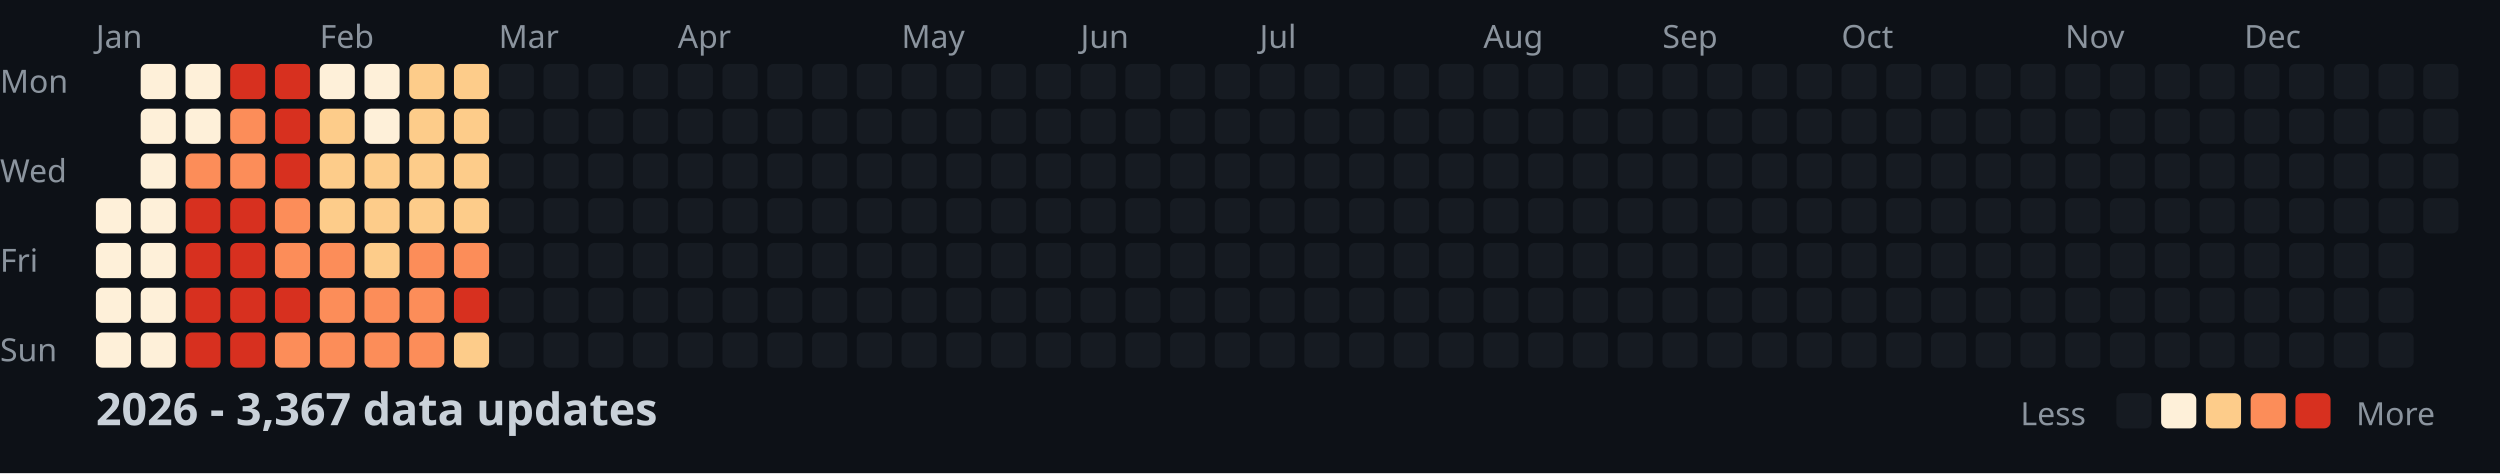
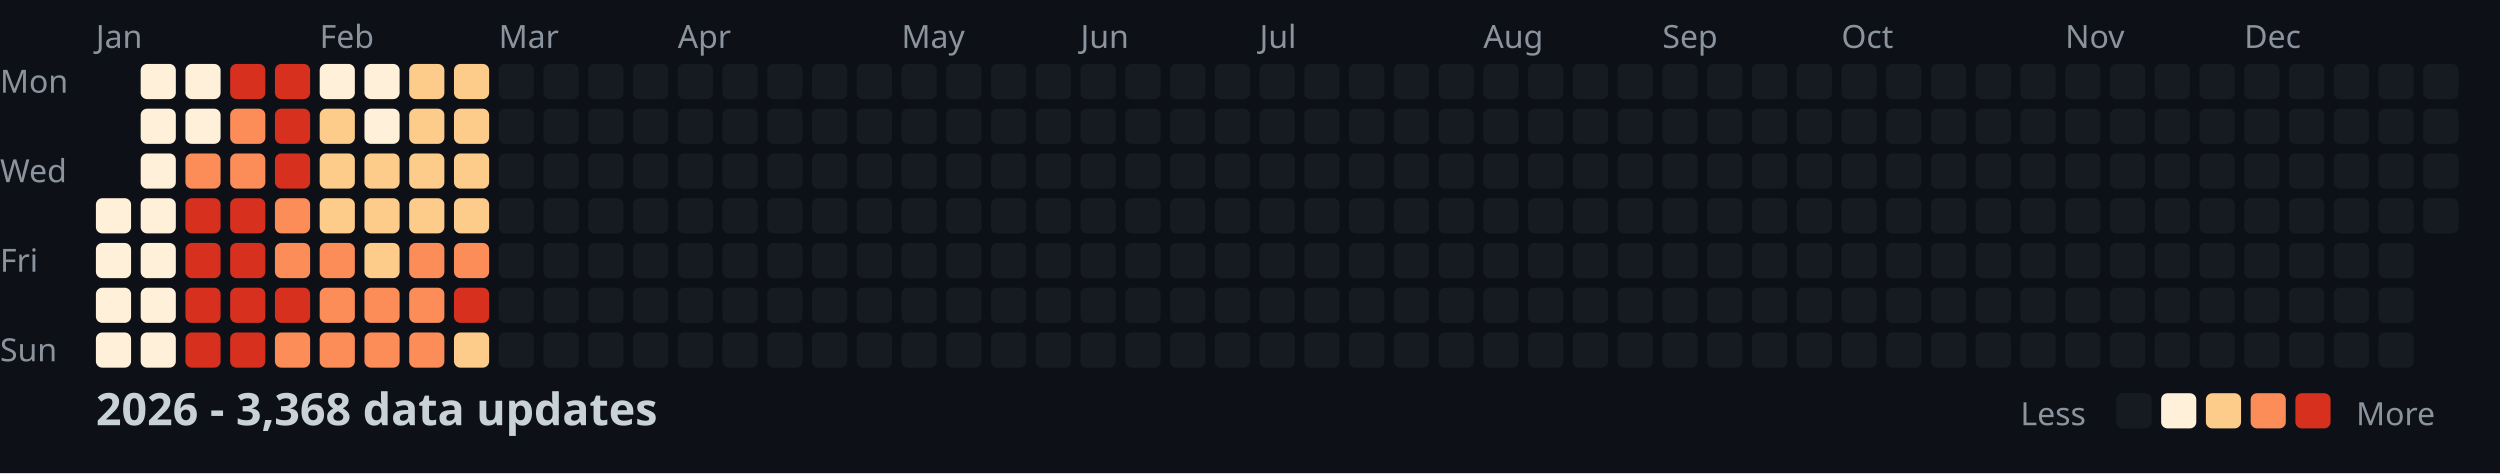
<svg xmlns="http://www.w3.org/2000/svg" width="782" height="148">
  <style>
    .month { font: 10px sans-serif; fill: #8b949e; }
    .day { font: 10px sans-serif; fill: #8b949e; }
    .title { font: bold 14px sans-serif; fill: #c9d1d9; }
    .legend { font: 10px sans-serif; fill: #8b949e; }
  </style>
  <rect width="100%" height="100%" fill="#0d1117" />
  <text x="0" y="29" class="day">Mon</text>
  <text x="0" y="57" class="day">Wed</text>
  <text x="0" y="85" class="day">Fri</text>
  <text x="0" y="113" class="day">Sun</text>
  <text x="30" y="15" class="month">Jan</text>
  <text x="100" y="15" class="month">Feb</text>
  <text x="156" y="15" class="month">Mar</text>
  <text x="212" y="15" class="month">Apr</text>
  <text x="282" y="15" class="month">May</text>
  <text x="338" y="15" class="month">Jun</text>
  <text x="394" y="15" class="month">Jul</text>
  <text x="464" y="15" class="month">Aug</text>
  <text x="520" y="15" class="month">Sep</text>
  <text x="576" y="15" class="month">Oct</text>
  <text x="646" y="15" class="month">Nov</text>
  <text x="702" y="15" class="month">Dec</text>
  <rect x="30" y="62" width="11" height="11" fill="#fef0d9" rx="2" />
  <rect x="30" y="76" width="11" height="11" fill="#fef0d9" rx="2" />
  <rect x="30" y="90" width="11" height="11" fill="#fef0d9" rx="2" />
  <rect x="30" y="104" width="11" height="11" fill="#fef0d9" rx="2" />
  <rect x="44" y="20" width="11" height="11" fill="#fef0d9" rx="2" />
  <rect x="44" y="34" width="11" height="11" fill="#fef0d9" rx="2" />
  <rect x="44" y="48" width="11" height="11" fill="#fef0d9" rx="2" />
  <rect x="44" y="62" width="11" height="11" fill="#fef0d9" rx="2" />
  <rect x="44" y="76" width="11" height="11" fill="#fef0d9" rx="2" />
  <rect x="44" y="90" width="11" height="11" fill="#fef0d9" rx="2" />
  <rect x="44" y="104" width="11" height="11" fill="#fef0d9" rx="2" />
  <rect x="58" y="20" width="11" height="11" fill="#fef0d9" rx="2" />
  <rect x="58" y="34" width="11" height="11" fill="#fef0d9" rx="2" />
  <rect x="58" y="48" width="11" height="11" fill="#fc8d59" rx="2" />
  <rect x="58" y="62" width="11" height="11" fill="#d7301f" rx="2" />
  <rect x="58" y="76" width="11" height="11" fill="#d7301f" rx="2" />
  <rect x="58" y="90" width="11" height="11" fill="#d7301f" rx="2" />
  <rect x="58" y="104" width="11" height="11" fill="#d7301f" rx="2" />
  <rect x="72" y="20" width="11" height="11" fill="#d7301f" rx="2" />
  <rect x="72" y="34" width="11" height="11" fill="#fc8d59" rx="2" />
  <rect x="72" y="48" width="11" height="11" fill="#fc8d59" rx="2" />
  <rect x="72" y="62" width="11" height="11" fill="#d7301f" rx="2" />
  <rect x="72" y="76" width="11" height="11" fill="#d7301f" rx="2" />
  <rect x="72" y="90" width="11" height="11" fill="#d7301f" rx="2" />
  <rect x="72" y="104" width="11" height="11" fill="#d7301f" rx="2" />
  <rect x="86" y="20" width="11" height="11" fill="#d7301f" rx="2" />
  <rect x="86" y="34" width="11" height="11" fill="#d7301f" rx="2" />
  <rect x="86" y="48" width="11" height="11" fill="#d7301f" rx="2" />
  <rect x="86" y="62" width="11" height="11" fill="#fc8d59" rx="2" />
  <rect x="86" y="76" width="11" height="11" fill="#fc8d59" rx="2" />
  <rect x="86" y="90" width="11" height="11" fill="#d7301f" rx="2" />
  <rect x="86" y="104" width="11" height="11" fill="#fc8d59" rx="2" />
  <rect x="100" y="20" width="11" height="11" fill="#fef0d9" rx="2" />
  <rect x="100" y="34" width="11" height="11" fill="#fdcc8a" rx="2" />
  <rect x="100" y="48" width="11" height="11" fill="#fdcc8a" rx="2" />
  <rect x="100" y="62" width="11" height="11" fill="#fdcc8a" rx="2" />
  <rect x="100" y="76" width="11" height="11" fill="#fc8d59" rx="2" />
  <rect x="100" y="90" width="11" height="11" fill="#fc8d59" rx="2" />
  <rect x="100" y="104" width="11" height="11" fill="#fc8d59" rx="2" />
  <rect x="114" y="20" width="11" height="11" fill="#fef0d9" rx="2" />
  <rect x="114" y="34" width="11" height="11" fill="#fef0d9" rx="2" />
  <rect x="114" y="48" width="11" height="11" fill="#fdcc8a" rx="2" />
  <rect x="114" y="62" width="11" height="11" fill="#fdcc8a" rx="2" />
  <rect x="114" y="76" width="11" height="11" fill="#fdcc8a" rx="2" />
  <rect x="114" y="90" width="11" height="11" fill="#fc8d59" rx="2" />
  <rect x="114" y="104" width="11" height="11" fill="#fc8d59" rx="2" />
  <rect x="128" y="20" width="11" height="11" fill="#fdcc8a" rx="2" />
  <rect x="128" y="34" width="11" height="11" fill="#fdcc8a" rx="2" />
  <rect x="128" y="48" width="11" height="11" fill="#fdcc8a" rx="2" />
  <rect x="128" y="62" width="11" height="11" fill="#fdcc8a" rx="2" />
  <rect x="128" y="76" width="11" height="11" fill="#fc8d59" rx="2" />
  <rect x="128" y="90" width="11" height="11" fill="#fc8d59" rx="2" />
  <rect x="128" y="104" width="11" height="11" fill="#fc8d59" rx="2" />
  <rect x="142" y="20" width="11" height="11" fill="#fdcc8a" rx="2" />
  <rect x="142" y="34" width="11" height="11" fill="#fdcc8a" rx="2" />
  <rect x="142" y="48" width="11" height="11" fill="#fdcc8a" rx="2" />
  <rect x="142" y="62" width="11" height="11" fill="#fdcc8a" rx="2" />
  <rect x="142" y="76" width="11" height="11" fill="#fc8d59" rx="2" />
  <rect x="142" y="90" width="11" height="11" fill="#d7301f" rx="2" />
  <rect x="142" y="104" width="11" height="11" fill="#fdcc8a" rx="2" />
  <rect x="156" y="20" width="11" height="11" fill="#161b22" rx="2" />
  <rect x="156" y="34" width="11" height="11" fill="#161b22" rx="2" />
  <rect x="156" y="48" width="11" height="11" fill="#161b22" rx="2" />
  <rect x="156" y="62" width="11" height="11" fill="#161b22" rx="2" />
  <rect x="156" y="76" width="11" height="11" fill="#161b22" rx="2" />
  <rect x="156" y="90" width="11" height="11" fill="#161b22" rx="2" />
  <rect x="156" y="104" width="11" height="11" fill="#161b22" rx="2" />
  <rect x="170" y="20" width="11" height="11" fill="#161b22" rx="2" />
  <rect x="170" y="34" width="11" height="11" fill="#161b22" rx="2" />
  <rect x="170" y="48" width="11" height="11" fill="#161b22" rx="2" />
  <rect x="170" y="62" width="11" height="11" fill="#161b22" rx="2" />
  <rect x="170" y="76" width="11" height="11" fill="#161b22" rx="2" />
  <rect x="170" y="90" width="11" height="11" fill="#161b22" rx="2" />
  <rect x="170" y="104" width="11" height="11" fill="#161b22" rx="2" />
  <rect x="184" y="20" width="11" height="11" fill="#161b22" rx="2" />
  <rect x="184" y="34" width="11" height="11" fill="#161b22" rx="2" />
  <rect x="184" y="48" width="11" height="11" fill="#161b22" rx="2" />
  <rect x="184" y="62" width="11" height="11" fill="#161b22" rx="2" />
  <rect x="184" y="76" width="11" height="11" fill="#161b22" rx="2" />
  <rect x="184" y="90" width="11" height="11" fill="#161b22" rx="2" />
  <rect x="184" y="104" width="11" height="11" fill="#161b22" rx="2" />
  <rect x="198" y="20" width="11" height="11" fill="#161b22" rx="2" />
  <rect x="198" y="34" width="11" height="11" fill="#161b22" rx="2" />
  <rect x="198" y="48" width="11" height="11" fill="#161b22" rx="2" />
  <rect x="198" y="62" width="11" height="11" fill="#161b22" rx="2" />
  <rect x="198" y="76" width="11" height="11" fill="#161b22" rx="2" />
  <rect x="198" y="90" width="11" height="11" fill="#161b22" rx="2" />
  <rect x="198" y="104" width="11" height="11" fill="#161b22" rx="2" />
  <rect x="212" y="20" width="11" height="11" fill="#161b22" rx="2" />
  <rect x="212" y="34" width="11" height="11" fill="#161b22" rx="2" />
  <rect x="212" y="48" width="11" height="11" fill="#161b22" rx="2" />
  <rect x="212" y="62" width="11" height="11" fill="#161b22" rx="2" />
  <rect x="212" y="76" width="11" height="11" fill="#161b22" rx="2" />
  <rect x="212" y="90" width="11" height="11" fill="#161b22" rx="2" />
  <rect x="212" y="104" width="11" height="11" fill="#161b22" rx="2" />
  <rect x="226" y="20" width="11" height="11" fill="#161b22" rx="2" />
  <rect x="226" y="34" width="11" height="11" fill="#161b22" rx="2" />
  <rect x="226" y="48" width="11" height="11" fill="#161b22" rx="2" />
  <rect x="226" y="62" width="11" height="11" fill="#161b22" rx="2" />
  <rect x="226" y="76" width="11" height="11" fill="#161b22" rx="2" />
  <rect x="226" y="90" width="11" height="11" fill="#161b22" rx="2" />
  <rect x="226" y="104" width="11" height="11" fill="#161b22" rx="2" />
  <rect x="240" y="20" width="11" height="11" fill="#161b22" rx="2" />
  <rect x="240" y="34" width="11" height="11" fill="#161b22" rx="2" />
  <rect x="240" y="48" width="11" height="11" fill="#161b22" rx="2" />
  <rect x="240" y="62" width="11" height="11" fill="#161b22" rx="2" />
  <rect x="240" y="76" width="11" height="11" fill="#161b22" rx="2" />
  <rect x="240" y="90" width="11" height="11" fill="#161b22" rx="2" />
  <rect x="240" y="104" width="11" height="11" fill="#161b22" rx="2" />
  <rect x="254" y="20" width="11" height="11" fill="#161b22" rx="2" />
  <rect x="254" y="34" width="11" height="11" fill="#161b22" rx="2" />
  <rect x="254" y="48" width="11" height="11" fill="#161b22" rx="2" />
  <rect x="254" y="62" width="11" height="11" fill="#161b22" rx="2" />
  <rect x="254" y="76" width="11" height="11" fill="#161b22" rx="2" />
  <rect x="254" y="90" width="11" height="11" fill="#161b22" rx="2" />
  <rect x="254" y="104" width="11" height="11" fill="#161b22" rx="2" />
  <rect x="268" y="20" width="11" height="11" fill="#161b22" rx="2" />
  <rect x="268" y="34" width="11" height="11" fill="#161b22" rx="2" />
  <rect x="268" y="48" width="11" height="11" fill="#161b22" rx="2" />
  <rect x="268" y="62" width="11" height="11" fill="#161b22" rx="2" />
  <rect x="268" y="76" width="11" height="11" fill="#161b22" rx="2" />
  <rect x="268" y="90" width="11" height="11" fill="#161b22" rx="2" />
  <rect x="268" y="104" width="11" height="11" fill="#161b22" rx="2" />
  <rect x="282" y="20" width="11" height="11" fill="#161b22" rx="2" />
  <rect x="282" y="34" width="11" height="11" fill="#161b22" rx="2" />
  <rect x="282" y="48" width="11" height="11" fill="#161b22" rx="2" />
  <rect x="282" y="62" width="11" height="11" fill="#161b22" rx="2" />
  <rect x="282" y="76" width="11" height="11" fill="#161b22" rx="2" />
  <rect x="282" y="90" width="11" height="11" fill="#161b22" rx="2" />
  <rect x="282" y="104" width="11" height="11" fill="#161b22" rx="2" />
  <rect x="296" y="20" width="11" height="11" fill="#161b22" rx="2" />
  <rect x="296" y="34" width="11" height="11" fill="#161b22" rx="2" />
  <rect x="296" y="48" width="11" height="11" fill="#161b22" rx="2" />
  <rect x="296" y="62" width="11" height="11" fill="#161b22" rx="2" />
  <rect x="296" y="76" width="11" height="11" fill="#161b22" rx="2" />
  <rect x="296" y="90" width="11" height="11" fill="#161b22" rx="2" />
  <rect x="296" y="104" width="11" height="11" fill="#161b22" rx="2" />
  <rect x="310" y="20" width="11" height="11" fill="#161b22" rx="2" />
  <rect x="310" y="34" width="11" height="11" fill="#161b22" rx="2" />
  <rect x="310" y="48" width="11" height="11" fill="#161b22" rx="2" />
  <rect x="310" y="62" width="11" height="11" fill="#161b22" rx="2" />
  <rect x="310" y="76" width="11" height="11" fill="#161b22" rx="2" />
  <rect x="310" y="90" width="11" height="11" fill="#161b22" rx="2" />
  <rect x="310" y="104" width="11" height="11" fill="#161b22" rx="2" />
  <rect x="324" y="20" width="11" height="11" fill="#161b22" rx="2" />
  <rect x="324" y="34" width="11" height="11" fill="#161b22" rx="2" />
  <rect x="324" y="48" width="11" height="11" fill="#161b22" rx="2" />
  <rect x="324" y="62" width="11" height="11" fill="#161b22" rx="2" />
  <rect x="324" y="76" width="11" height="11" fill="#161b22" rx="2" />
  <rect x="324" y="90" width="11" height="11" fill="#161b22" rx="2" />
  <rect x="324" y="104" width="11" height="11" fill="#161b22" rx="2" />
  <rect x="338" y="20" width="11" height="11" fill="#161b22" rx="2" />
  <rect x="338" y="34" width="11" height="11" fill="#161b22" rx="2" />
  <rect x="338" y="48" width="11" height="11" fill="#161b22" rx="2" />
  <rect x="338" y="62" width="11" height="11" fill="#161b22" rx="2" />
  <rect x="338" y="76" width="11" height="11" fill="#161b22" rx="2" />
  <rect x="338" y="90" width="11" height="11" fill="#161b22" rx="2" />
  <rect x="338" y="104" width="11" height="11" fill="#161b22" rx="2" />
  <rect x="352" y="20" width="11" height="11" fill="#161b22" rx="2" />
  <rect x="352" y="34" width="11" height="11" fill="#161b22" rx="2" />
  <rect x="352" y="48" width="11" height="11" fill="#161b22" rx="2" />
  <rect x="352" y="62" width="11" height="11" fill="#161b22" rx="2" />
  <rect x="352" y="76" width="11" height="11" fill="#161b22" rx="2" />
  <rect x="352" y="90" width="11" height="11" fill="#161b22" rx="2" />
  <rect x="352" y="104" width="11" height="11" fill="#161b22" rx="2" />
  <rect x="366" y="20" width="11" height="11" fill="#161b22" rx="2" />
  <rect x="366" y="34" width="11" height="11" fill="#161b22" rx="2" />
  <rect x="366" y="48" width="11" height="11" fill="#161b22" rx="2" />
  <rect x="366" y="62" width="11" height="11" fill="#161b22" rx="2" />
  <rect x="366" y="76" width="11" height="11" fill="#161b22" rx="2" />
  <rect x="366" y="90" width="11" height="11" fill="#161b22" rx="2" />
  <rect x="366" y="104" width="11" height="11" fill="#161b22" rx="2" />
  <rect x="380" y="20" width="11" height="11" fill="#161b22" rx="2" />
  <rect x="380" y="34" width="11" height="11" fill="#161b22" rx="2" />
  <rect x="380" y="48" width="11" height="11" fill="#161b22" rx="2" />
  <rect x="380" y="62" width="11" height="11" fill="#161b22" rx="2" />
  <rect x="380" y="76" width="11" height="11" fill="#161b22" rx="2" />
  <rect x="380" y="90" width="11" height="11" fill="#161b22" rx="2" />
  <rect x="380" y="104" width="11" height="11" fill="#161b22" rx="2" />
  <rect x="394" y="20" width="11" height="11" fill="#161b22" rx="2" />
  <rect x="394" y="34" width="11" height="11" fill="#161b22" rx="2" />
  <rect x="394" y="48" width="11" height="11" fill="#161b22" rx="2" />
  <rect x="394" y="62" width="11" height="11" fill="#161b22" rx="2" />
  <rect x="394" y="76" width="11" height="11" fill="#161b22" rx="2" />
  <rect x="394" y="90" width="11" height="11" fill="#161b22" rx="2" />
  <rect x="394" y="104" width="11" height="11" fill="#161b22" rx="2" />
  <rect x="408" y="20" width="11" height="11" fill="#161b22" rx="2" />
  <rect x="408" y="34" width="11" height="11" fill="#161b22" rx="2" />
  <rect x="408" y="48" width="11" height="11" fill="#161b22" rx="2" />
  <rect x="408" y="62" width="11" height="11" fill="#161b22" rx="2" />
  <rect x="408" y="76" width="11" height="11" fill="#161b22" rx="2" />
  <rect x="408" y="90" width="11" height="11" fill="#161b22" rx="2" />
  <rect x="408" y="104" width="11" height="11" fill="#161b22" rx="2" />
  <rect x="422" y="20" width="11" height="11" fill="#161b22" rx="2" />
  <rect x="422" y="34" width="11" height="11" fill="#161b22" rx="2" />
  <rect x="422" y="48" width="11" height="11" fill="#161b22" rx="2" />
  <rect x="422" y="62" width="11" height="11" fill="#161b22" rx="2" />
  <rect x="422" y="76" width="11" height="11" fill="#161b22" rx="2" />
  <rect x="422" y="90" width="11" height="11" fill="#161b22" rx="2" />
  <rect x="422" y="104" width="11" height="11" fill="#161b22" rx="2" />
  <rect x="436" y="20" width="11" height="11" fill="#161b22" rx="2" />
  <rect x="436" y="34" width="11" height="11" fill="#161b22" rx="2" />
  <rect x="436" y="48" width="11" height="11" fill="#161b22" rx="2" />
  <rect x="436" y="62" width="11" height="11" fill="#161b22" rx="2" />
  <rect x="436" y="76" width="11" height="11" fill="#161b22" rx="2" />
  <rect x="436" y="90" width="11" height="11" fill="#161b22" rx="2" />
  <rect x="436" y="104" width="11" height="11" fill="#161b22" rx="2" />
  <rect x="450" y="20" width="11" height="11" fill="#161b22" rx="2" />
  <rect x="450" y="34" width="11" height="11" fill="#161b22" rx="2" />
  <rect x="450" y="48" width="11" height="11" fill="#161b22" rx="2" />
  <rect x="450" y="62" width="11" height="11" fill="#161b22" rx="2" />
  <rect x="450" y="76" width="11" height="11" fill="#161b22" rx="2" />
  <rect x="450" y="90" width="11" height="11" fill="#161b22" rx="2" />
  <rect x="450" y="104" width="11" height="11" fill="#161b22" rx="2" />
  <rect x="464" y="20" width="11" height="11" fill="#161b22" rx="2" />
  <rect x="464" y="34" width="11" height="11" fill="#161b22" rx="2" />
  <rect x="464" y="48" width="11" height="11" fill="#161b22" rx="2" />
  <rect x="464" y="62" width="11" height="11" fill="#161b22" rx="2" />
  <rect x="464" y="76" width="11" height="11" fill="#161b22" rx="2" />
  <rect x="464" y="90" width="11" height="11" fill="#161b22" rx="2" />
  <rect x="464" y="104" width="11" height="11" fill="#161b22" rx="2" />
  <rect x="478" y="20" width="11" height="11" fill="#161b22" rx="2" />
  <rect x="478" y="34" width="11" height="11" fill="#161b22" rx="2" />
  <rect x="478" y="48" width="11" height="11" fill="#161b22" rx="2" />
  <rect x="478" y="62" width="11" height="11" fill="#161b22" rx="2" />
  <rect x="478" y="76" width="11" height="11" fill="#161b22" rx="2" />
  <rect x="478" y="90" width="11" height="11" fill="#161b22" rx="2" />
  <rect x="478" y="104" width="11" height="11" fill="#161b22" rx="2" />
  <rect x="492" y="20" width="11" height="11" fill="#161b22" rx="2" />
  <rect x="492" y="34" width="11" height="11" fill="#161b22" rx="2" />
  <rect x="492" y="48" width="11" height="11" fill="#161b22" rx="2" />
  <rect x="492" y="62" width="11" height="11" fill="#161b22" rx="2" />
  <rect x="492" y="76" width="11" height="11" fill="#161b22" rx="2" />
  <rect x="492" y="90" width="11" height="11" fill="#161b22" rx="2" />
  <rect x="492" y="104" width="11" height="11" fill="#161b22" rx="2" />
  <rect x="506" y="20" width="11" height="11" fill="#161b22" rx="2" />
  <rect x="506" y="34" width="11" height="11" fill="#161b22" rx="2" />
  <rect x="506" y="48" width="11" height="11" fill="#161b22" rx="2" />
  <rect x="506" y="62" width="11" height="11" fill="#161b22" rx="2" />
  <rect x="506" y="76" width="11" height="11" fill="#161b22" rx="2" />
  <rect x="506" y="90" width="11" height="11" fill="#161b22" rx="2" />
  <rect x="506" y="104" width="11" height="11" fill="#161b22" rx="2" />
  <rect x="520" y="20" width="11" height="11" fill="#161b22" rx="2" />
  <rect x="520" y="34" width="11" height="11" fill="#161b22" rx="2" />
  <rect x="520" y="48" width="11" height="11" fill="#161b22" rx="2" />
  <rect x="520" y="62" width="11" height="11" fill="#161b22" rx="2" />
  <rect x="520" y="76" width="11" height="11" fill="#161b22" rx="2" />
  <rect x="520" y="90" width="11" height="11" fill="#161b22" rx="2" />
  <rect x="520" y="104" width="11" height="11" fill="#161b22" rx="2" />
  <rect x="534" y="20" width="11" height="11" fill="#161b22" rx="2" />
  <rect x="534" y="34" width="11" height="11" fill="#161b22" rx="2" />
  <rect x="534" y="48" width="11" height="11" fill="#161b22" rx="2" />
  <rect x="534" y="62" width="11" height="11" fill="#161b22" rx="2" />
  <rect x="534" y="76" width="11" height="11" fill="#161b22" rx="2" />
  <rect x="534" y="90" width="11" height="11" fill="#161b22" rx="2" />
  <rect x="534" y="104" width="11" height="11" fill="#161b22" rx="2" />
  <rect x="548" y="20" width="11" height="11" fill="#161b22" rx="2" />
  <rect x="548" y="34" width="11" height="11" fill="#161b22" rx="2" />
  <rect x="548" y="48" width="11" height="11" fill="#161b22" rx="2" />
  <rect x="548" y="62" width="11" height="11" fill="#161b22" rx="2" />
  <rect x="548" y="76" width="11" height="11" fill="#161b22" rx="2" />
  <rect x="548" y="90" width="11" height="11" fill="#161b22" rx="2" />
  <rect x="548" y="104" width="11" height="11" fill="#161b22" rx="2" />
  <rect x="562" y="20" width="11" height="11" fill="#161b22" rx="2" />
  <rect x="562" y="34" width="11" height="11" fill="#161b22" rx="2" />
  <rect x="562" y="48" width="11" height="11" fill="#161b22" rx="2" />
  <rect x="562" y="62" width="11" height="11" fill="#161b22" rx="2" />
  <rect x="562" y="76" width="11" height="11" fill="#161b22" rx="2" />
  <rect x="562" y="90" width="11" height="11" fill="#161b22" rx="2" />
  <rect x="562" y="104" width="11" height="11" fill="#161b22" rx="2" />
  <rect x="576" y="20" width="11" height="11" fill="#161b22" rx="2" />
  <rect x="576" y="34" width="11" height="11" fill="#161b22" rx="2" />
  <rect x="576" y="48" width="11" height="11" fill="#161b22" rx="2" />
  <rect x="576" y="62" width="11" height="11" fill="#161b22" rx="2" />
  <rect x="576" y="76" width="11" height="11" fill="#161b22" rx="2" />
  <rect x="576" y="90" width="11" height="11" fill="#161b22" rx="2" />
  <rect x="576" y="104" width="11" height="11" fill="#161b22" rx="2" />
  <rect x="590" y="20" width="11" height="11" fill="#161b22" rx="2" />
  <rect x="590" y="34" width="11" height="11" fill="#161b22" rx="2" />
  <rect x="590" y="48" width="11" height="11" fill="#161b22" rx="2" />
  <rect x="590" y="62" width="11" height="11" fill="#161b22" rx="2" />
  <rect x="590" y="76" width="11" height="11" fill="#161b22" rx="2" />
  <rect x="590" y="90" width="11" height="11" fill="#161b22" rx="2" />
  <rect x="590" y="104" width="11" height="11" fill="#161b22" rx="2" />
  <rect x="604" y="20" width="11" height="11" fill="#161b22" rx="2" />
  <rect x="604" y="34" width="11" height="11" fill="#161b22" rx="2" />
  <rect x="604" y="48" width="11" height="11" fill="#161b22" rx="2" />
  <rect x="604" y="62" width="11" height="11" fill="#161b22" rx="2" />
  <rect x="604" y="76" width="11" height="11" fill="#161b22" rx="2" />
  <rect x="604" y="90" width="11" height="11" fill="#161b22" rx="2" />
  <rect x="604" y="104" width="11" height="11" fill="#161b22" rx="2" />
  <rect x="618" y="20" width="11" height="11" fill="#161b22" rx="2" />
  <rect x="618" y="34" width="11" height="11" fill="#161b22" rx="2" />
  <rect x="618" y="48" width="11" height="11" fill="#161b22" rx="2" />
  <rect x="618" y="62" width="11" height="11" fill="#161b22" rx="2" />
  <rect x="618" y="76" width="11" height="11" fill="#161b22" rx="2" />
  <rect x="618" y="90" width="11" height="11" fill="#161b22" rx="2" />
  <rect x="618" y="104" width="11" height="11" fill="#161b22" rx="2" />
  <rect x="632" y="20" width="11" height="11" fill="#161b22" rx="2" />
  <rect x="632" y="34" width="11" height="11" fill="#161b22" rx="2" />
  <rect x="632" y="48" width="11" height="11" fill="#161b22" rx="2" />
  <rect x="632" y="62" width="11" height="11" fill="#161b22" rx="2" />
  <rect x="632" y="76" width="11" height="11" fill="#161b22" rx="2" />
  <rect x="632" y="90" width="11" height="11" fill="#161b22" rx="2" />
  <rect x="632" y="104" width="11" height="11" fill="#161b22" rx="2" />
  <rect x="646" y="20" width="11" height="11" fill="#161b22" rx="2" />
  <rect x="646" y="34" width="11" height="11" fill="#161b22" rx="2" />
  <rect x="646" y="48" width="11" height="11" fill="#161b22" rx="2" />
  <rect x="646" y="62" width="11" height="11" fill="#161b22" rx="2" />
  <rect x="646" y="76" width="11" height="11" fill="#161b22" rx="2" />
  <rect x="646" y="90" width="11" height="11" fill="#161b22" rx="2" />
  <rect x="646" y="104" width="11" height="11" fill="#161b22" rx="2" />
  <rect x="660" y="20" width="11" height="11" fill="#161b22" rx="2" />
  <rect x="660" y="34" width="11" height="11" fill="#161b22" rx="2" />
  <rect x="660" y="48" width="11" height="11" fill="#161b22" rx="2" />
  <rect x="660" y="62" width="11" height="11" fill="#161b22" rx="2" />
  <rect x="660" y="76" width="11" height="11" fill="#161b22" rx="2" />
  <rect x="660" y="90" width="11" height="11" fill="#161b22" rx="2" />
  <rect x="660" y="104" width="11" height="11" fill="#161b22" rx="2" />
  <rect x="674" y="20" width="11" height="11" fill="#161b22" rx="2" />
  <rect x="674" y="34" width="11" height="11" fill="#161b22" rx="2" />
  <rect x="674" y="48" width="11" height="11" fill="#161b22" rx="2" />
  <rect x="674" y="62" width="11" height="11" fill="#161b22" rx="2" />
  <rect x="674" y="76" width="11" height="11" fill="#161b22" rx="2" />
  <rect x="674" y="90" width="11" height="11" fill="#161b22" rx="2" />
  <rect x="674" y="104" width="11" height="11" fill="#161b22" rx="2" />
  <rect x="688" y="20" width="11" height="11" fill="#161b22" rx="2" />
  <rect x="688" y="34" width="11" height="11" fill="#161b22" rx="2" />
  <rect x="688" y="48" width="11" height="11" fill="#161b22" rx="2" />
  <rect x="688" y="62" width="11" height="11" fill="#161b22" rx="2" />
  <rect x="688" y="76" width="11" height="11" fill="#161b22" rx="2" />
  <rect x="688" y="90" width="11" height="11" fill="#161b22" rx="2" />
  <rect x="688" y="104" width="11" height="11" fill="#161b22" rx="2" />
  <rect x="702" y="20" width="11" height="11" fill="#161b22" rx="2" />
  <rect x="702" y="34" width="11" height="11" fill="#161b22" rx="2" />
  <rect x="702" y="48" width="11" height="11" fill="#161b22" rx="2" />
  <rect x="702" y="62" width="11" height="11" fill="#161b22" rx="2" />
  <rect x="702" y="76" width="11" height="11" fill="#161b22" rx="2" />
  <rect x="702" y="90" width="11" height="11" fill="#161b22" rx="2" />
  <rect x="702" y="104" width="11" height="11" fill="#161b22" rx="2" />
  <rect x="716" y="20" width="11" height="11" fill="#161b22" rx="2" />
  <rect x="716" y="34" width="11" height="11" fill="#161b22" rx="2" />
  <rect x="716" y="48" width="11" height="11" fill="#161b22" rx="2" />
  <rect x="716" y="62" width="11" height="11" fill="#161b22" rx="2" />
  <rect x="716" y="76" width="11" height="11" fill="#161b22" rx="2" />
  <rect x="716" y="90" width="11" height="11" fill="#161b22" rx="2" />
  <rect x="716" y="104" width="11" height="11" fill="#161b22" rx="2" />
  <rect x="730" y="20" width="11" height="11" fill="#161b22" rx="2" />
  <rect x="730" y="34" width="11" height="11" fill="#161b22" rx="2" />
  <rect x="730" y="48" width="11" height="11" fill="#161b22" rx="2" />
  <rect x="730" y="62" width="11" height="11" fill="#161b22" rx="2" />
  <rect x="730" y="76" width="11" height="11" fill="#161b22" rx="2" />
  <rect x="730" y="90" width="11" height="11" fill="#161b22" rx="2" />
  <rect x="730" y="104" width="11" height="11" fill="#161b22" rx="2" />
  <rect x="744" y="20" width="11" height="11" fill="#161b22" rx="2" />
  <rect x="744" y="34" width="11" height="11" fill="#161b22" rx="2" />
  <rect x="744" y="48" width="11" height="11" fill="#161b22" rx="2" />
  <rect x="744" y="62" width="11" height="11" fill="#161b22" rx="2" />
  <rect x="744" y="76" width="11" height="11" fill="#161b22" rx="2" />
  <rect x="744" y="90" width="11" height="11" fill="#161b22" rx="2" />
  <rect x="744" y="104" width="11" height="11" fill="#161b22" rx="2" />
  <rect x="758" y="20" width="11" height="11" fill="#161b22" rx="2" />
  <rect x="758" y="34" width="11" height="11" fill="#161b22" rx="2" />
  <rect x="758" y="48" width="11" height="11" fill="#161b22" rx="2" />
  <rect x="758" y="62" width="11" height="11" fill="#161b22" rx="2" />
-   <text x="30" y="133" class="title">2026 - 3,367 data updates</text>
+   <text x="30" y="133" class="title">2026 - 3,368 data updates</text>
  <text x="632" y="133" class="legend">Less</text>
  <rect x="662" y="123" width="11" height="11" fill="#161b22" rx="2" />
  <rect x="676" y="123" width="11" height="11" fill="#fef0d9" rx="2" />
  <rect x="690" y="123" width="11" height="11" fill="#fdcc8a" rx="2" />
  <rect x="704" y="123" width="11" height="11" fill="#fc8d59" rx="2" />
  <rect x="718" y="123" width="11" height="11" fill="#d7301f" rx="2" />
  <text x="737" y="133" class="legend">More</text>
</svg>
